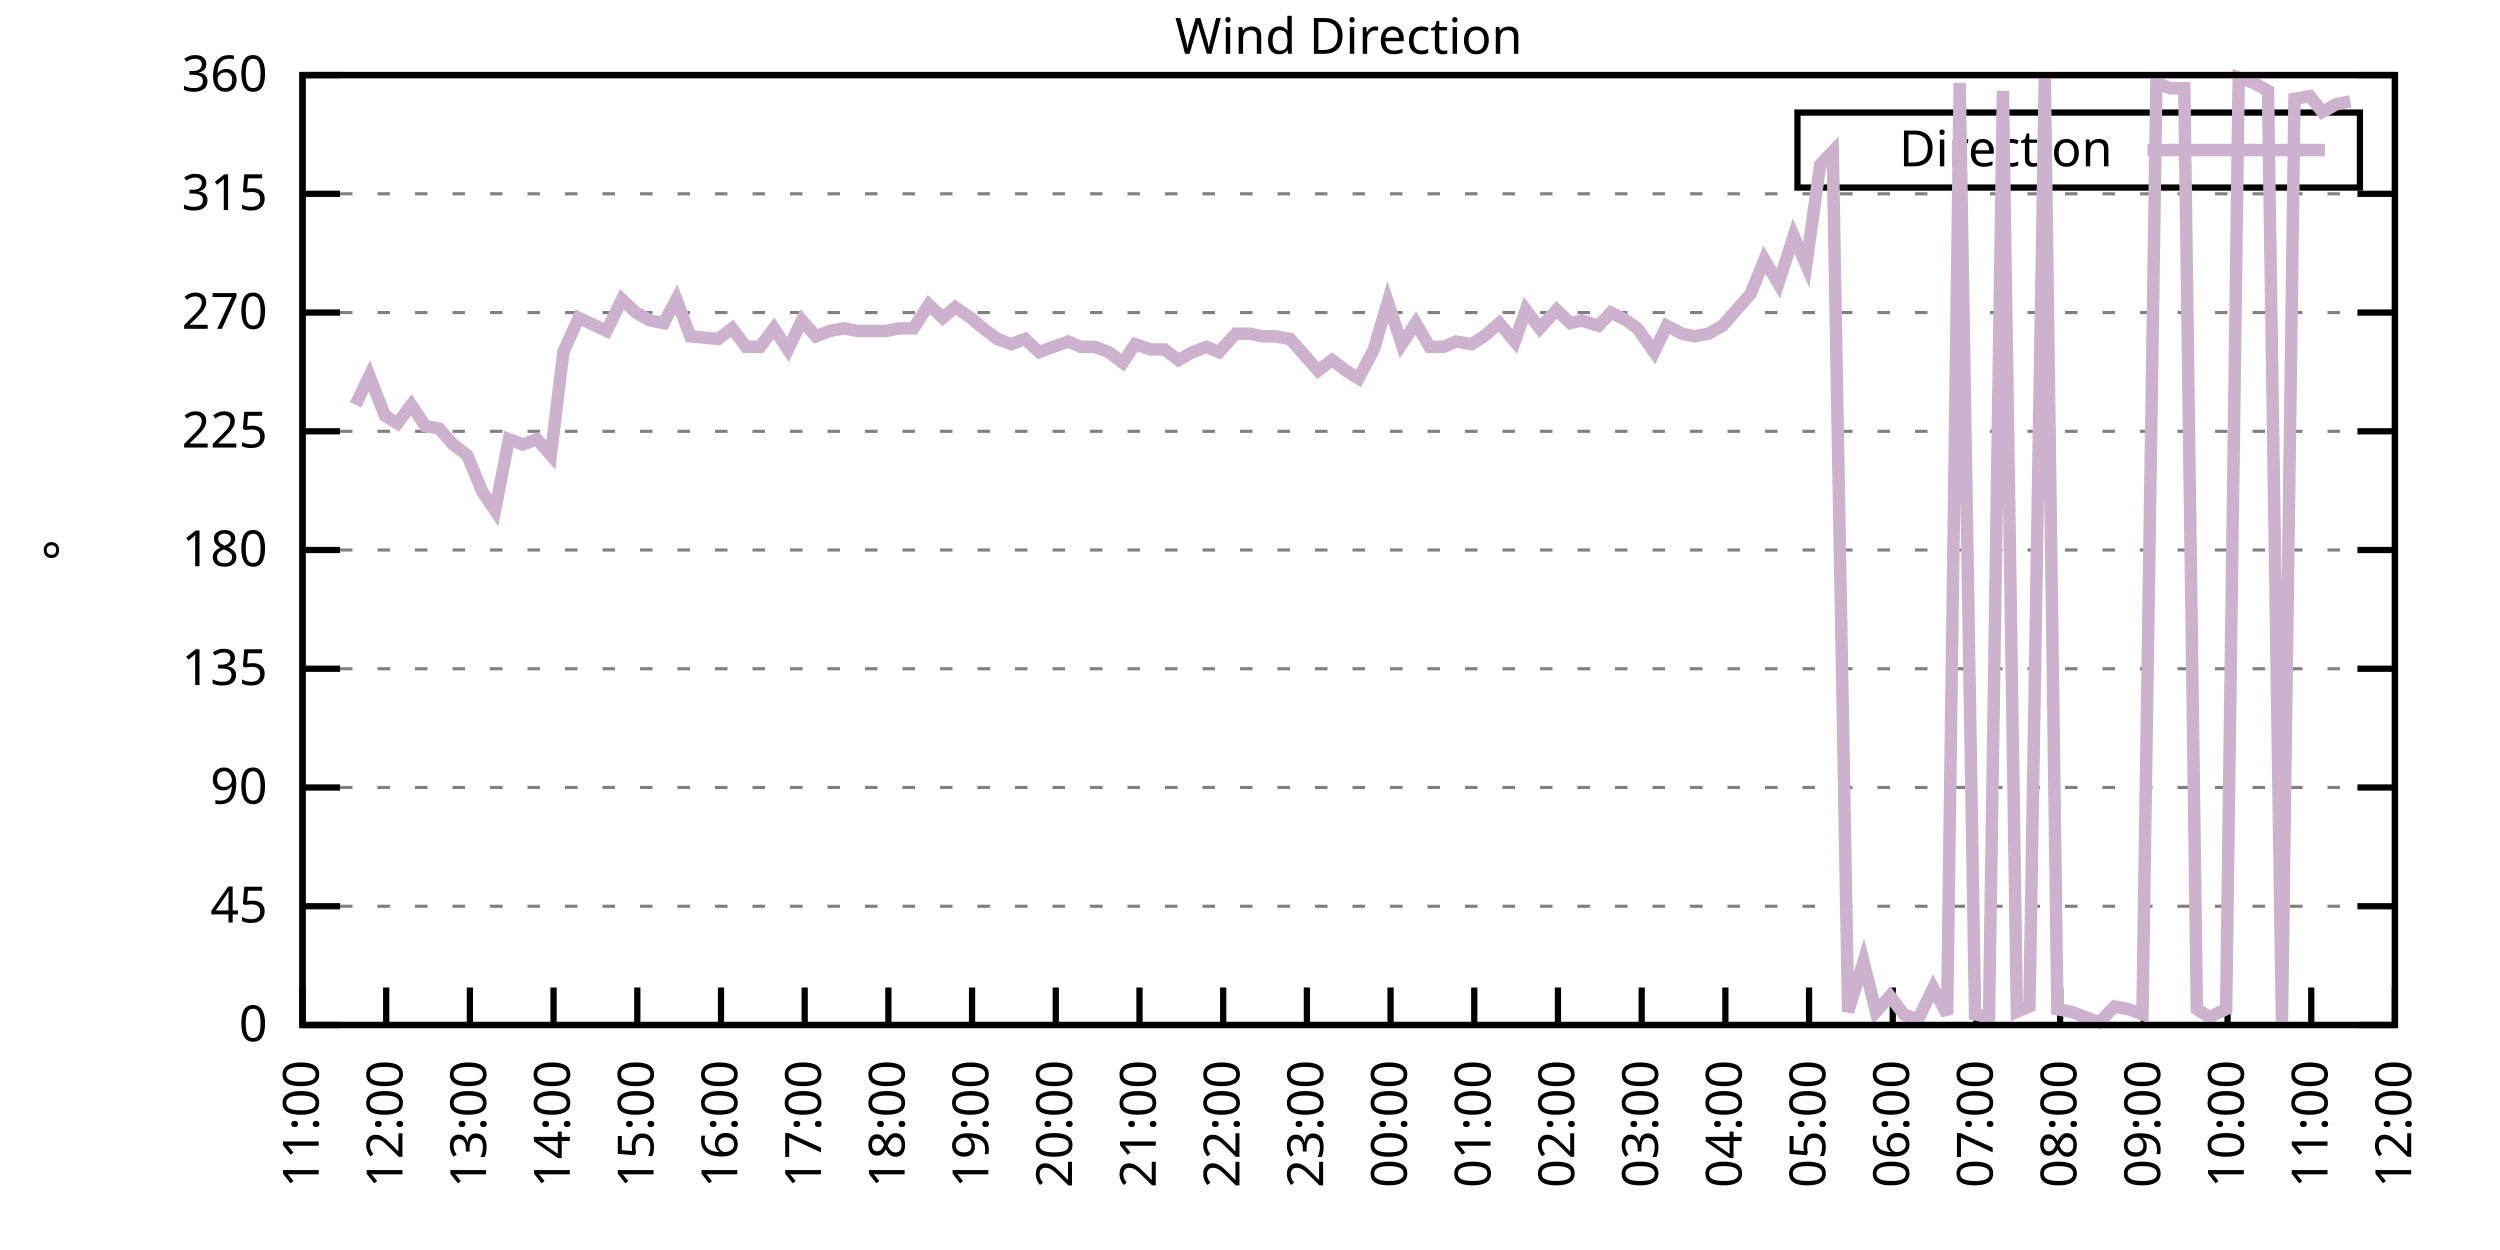
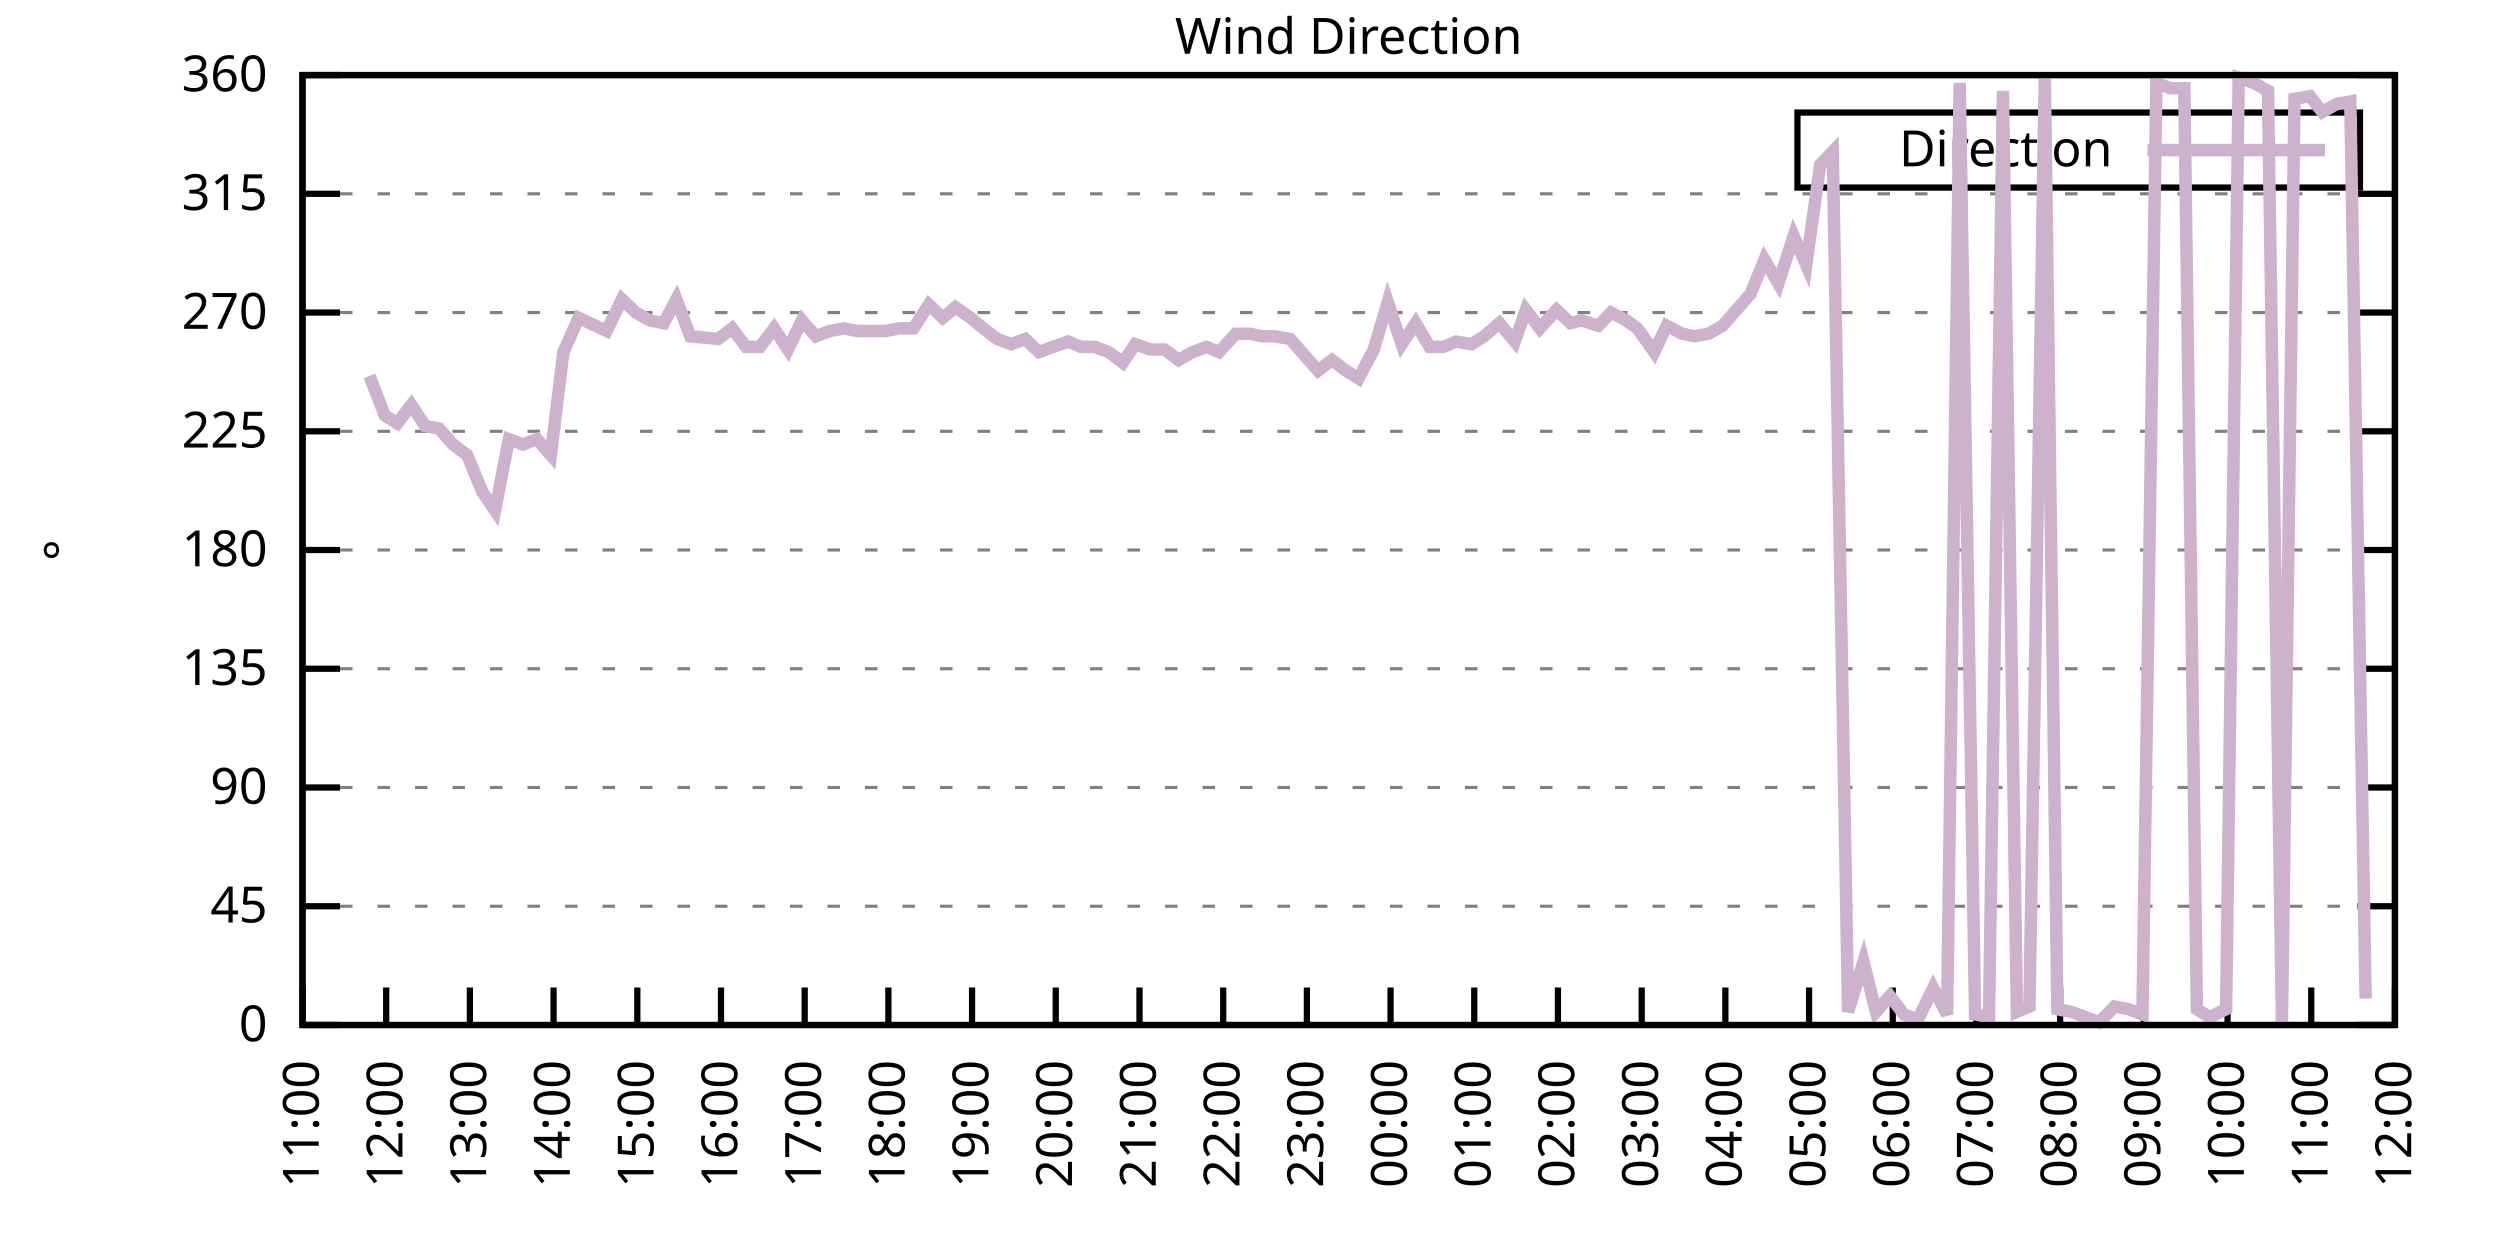
<svg xmlns="http://www.w3.org/2000/svg" xmlns:xlink="http://www.w3.org/1999/xlink" width="400" height="200" viewBox="0 0 400 200">
  <g id="gnuplot_canvas">
    <rect x="0" y="0" width="400" height="200" fill="none" />
    <defs>
      <circle id="gpDot" r="0.5" stroke-width="0.5" stroke="currentColor" />
      <path id="gpPt0" stroke-width="0.333" stroke="currentColor" d="M-1,0 h2 M0,-1 v2" />
      <path id="gpPt1" stroke-width="0.333" stroke="currentColor" d="M-1,-1 L1,1 M1,-1 L-1,1" />
      <path id="gpPt2" stroke-width="0.333" stroke="currentColor" d="M-1,0 L1,0 M0,-1 L0,1 M-1,-1 L1,1 M-1,1 L1,-1" />
      <rect id="gpPt3" stroke-width="0.333" stroke="currentColor" x="-1" y="-1" width="2" height="2" />
      <rect id="gpPt4" stroke-width="0.333" stroke="currentColor" fill="currentColor" x="-1" y="-1" width="2" height="2" />
      <circle id="gpPt5" stroke-width="0.333" stroke="currentColor" cx="0" cy="0" r="1" />
      <use xlink:href="#gpPt5" id="gpPt6" fill="currentColor" stroke="none" />
      <path id="gpPt7" stroke-width="0.333" stroke="currentColor" d="M0,-1.33 L-1.33,0.67 L1.33,0.67 z" />
      <use xlink:href="#gpPt7" id="gpPt8" fill="currentColor" stroke="none" />
      <use xlink:href="#gpPt7" id="gpPt9" stroke="currentColor" transform="rotate(180)" />
      <use xlink:href="#gpPt9" id="gpPt10" fill="currentColor" stroke="none" />
      <use xlink:href="#gpPt3" id="gpPt11" stroke="currentColor" transform="rotate(45)" />
      <use xlink:href="#gpPt11" id="gpPt12" fill="currentColor" stroke="none" />
      <path id="gpPt13" stroke-width="0.333" stroke="currentColor" d="M0,1.330 L1.265,0.411 L0.782,-1.067 L-0.782,-1.076 L-1.265,0.411 z" />
      <use xlink:href="#gpPt13" id="gpPt14" fill="currentColor" stroke="none" />
      <filter id="textbox" filterUnits="objectBoundingBox" x="0" y="0" height="1" width="1">
        <feFlood flood-color="white" flood-opacity="1" result="bgnd" />
        <feComposite in="SourceGraphic" in2="bgnd" operator="atop" />
      </filter>
      <filter id="greybox" filterUnits="objectBoundingBox" x="0" y="0" height="1" width="1">
        <feFlood flood-color="lightgrey" flood-opacity="1" result="grey" />
        <feComposite in="SourceGraphic" in2="grey" operator="atop" />
      </filter>
    </defs>
    <g fill="none" color="white" stroke="currentColor" stroke-width="1.00" stroke-linecap="butt" stroke-linejoin="miter">
</g>
    <g fill="none" color="black" stroke="currentColor" stroke-width="1.00" stroke-linecap="butt" stroke-linejoin="miter">
      <g stroke="none" shape-rendering="crispEdges">
        <polygon fill="rgb(255, 255, 255)" points="48.40,164.00 383.18,164.00 383.18,12.02 48.40,12.02 " />
      </g>
    </g>
    <g fill="none" color="black" stroke="currentColor" stroke-width="1.00" stroke-linecap="butt" stroke-linejoin="miter">
</g>
    <g fill="none" color="black" stroke="black" stroke-width="0.50" stroke-linecap="butt" stroke-linejoin="miter">
</g>
    <g fill="none" color="gray" stroke="currentColor" stroke-width="0.50" stroke-linecap="butt" stroke-linejoin="miter">
      <path stroke="gray" stroke-dasharray="2,4" class="gridline" d="M48.40,164.00 L383.19,164.00  " />
    </g>
    <g fill="none" color="gray" stroke="gray" stroke-width="1.00" stroke-linecap="butt" stroke-linejoin="miter">
</g>
    <g fill="none" color="black" stroke="currentColor" stroke-width="1.00" stroke-linecap="butt" stroke-linejoin="miter">
      <path stroke="black" d="M48.40,164.00 L54.40,164.00 M383.19,164.00 L377.19,164.00  " />
      <g transform="translate(42.80,166.60)" stroke="none" fill="black" font-family="Sans" font-size="8.00" text-anchor="end">
        <text>
          <tspan font-family="Sans"> 0</tspan>
        </text>
      </g>
    </g>
    <g fill="none" color="black" stroke="currentColor" stroke-width="1.00" stroke-linecap="butt" stroke-linejoin="miter">
</g>
    <g fill="none" color="black" stroke="black" stroke-width="0.50" stroke-linecap="butt" stroke-linejoin="miter">
</g>
    <g fill="none" color="gray" stroke="currentColor" stroke-width="0.50" stroke-linecap="butt" stroke-linejoin="miter">
      <path stroke="gray" stroke-dasharray="2,4" class="gridline" d="M48.40,145.00 L383.19,145.00  " />
    </g>
    <g fill="none" color="gray" stroke="gray" stroke-width="1.00" stroke-linecap="butt" stroke-linejoin="miter">
</g>
    <g fill="none" color="black" stroke="currentColor" stroke-width="1.00" stroke-linecap="butt" stroke-linejoin="miter">
      <path stroke="black" d="M48.40,145.00 L54.40,145.00 M383.19,145.00 L377.19,145.00  " />
      <g transform="translate(42.80,147.60)" stroke="none" fill="black" font-family="Sans" font-size="8.00" text-anchor="end">
        <text>
          <tspan font-family="Sans"> 45</tspan>
        </text>
      </g>
    </g>
    <g fill="none" color="black" stroke="currentColor" stroke-width="1.00" stroke-linecap="butt" stroke-linejoin="miter">
</g>
    <g fill="none" color="black" stroke="black" stroke-width="0.50" stroke-linecap="butt" stroke-linejoin="miter">
</g>
    <g fill="none" color="gray" stroke="currentColor" stroke-width="0.50" stroke-linecap="butt" stroke-linejoin="miter">
      <path stroke="gray" stroke-dasharray="2,4" class="gridline" d="M48.40,126.00 L383.19,126.00  " />
    </g>
    <g fill="none" color="gray" stroke="gray" stroke-width="1.00" stroke-linecap="butt" stroke-linejoin="miter">
</g>
    <g fill="none" color="black" stroke="currentColor" stroke-width="1.00" stroke-linecap="butt" stroke-linejoin="miter">
      <path stroke="black" d="M48.40,126.00 L54.40,126.00 M383.19,126.00 L377.19,126.00  " />
      <g transform="translate(42.80,128.60)" stroke="none" fill="black" font-family="Sans" font-size="8.00" text-anchor="end">
        <text>
          <tspan font-family="Sans"> 90</tspan>
        </text>
      </g>
    </g>
    <g fill="none" color="black" stroke="currentColor" stroke-width="1.00" stroke-linecap="butt" stroke-linejoin="miter">
</g>
    <g fill="none" color="black" stroke="black" stroke-width="0.50" stroke-linecap="butt" stroke-linejoin="miter">
</g>
    <g fill="none" color="gray" stroke="currentColor" stroke-width="0.50" stroke-linecap="butt" stroke-linejoin="miter">
      <path stroke="gray" stroke-dasharray="2,4" class="gridline" d="M48.40,107.00 L383.19,107.00  " />
    </g>
    <g fill="none" color="gray" stroke="gray" stroke-width="1.00" stroke-linecap="butt" stroke-linejoin="miter">
</g>
    <g fill="none" color="black" stroke="currentColor" stroke-width="1.00" stroke-linecap="butt" stroke-linejoin="miter">
      <path stroke="black" d="M48.40,107.00 L54.40,107.00 M383.19,107.00 L377.19,107.00  " />
      <g transform="translate(42.80,109.60)" stroke="none" fill="black" font-family="Sans" font-size="8.00" text-anchor="end">
        <text>
          <tspan font-family="Sans"> 135</tspan>
        </text>
      </g>
    </g>
    <g fill="none" color="black" stroke="currentColor" stroke-width="1.00" stroke-linecap="butt" stroke-linejoin="miter">
</g>
    <g fill="none" color="black" stroke="black" stroke-width="0.50" stroke-linecap="butt" stroke-linejoin="miter">
</g>
    <g fill="none" color="gray" stroke="currentColor" stroke-width="0.50" stroke-linecap="butt" stroke-linejoin="miter">
      <path stroke="gray" stroke-dasharray="2,4" class="gridline" d="M48.40,88.00 L383.19,88.00  " />
    </g>
    <g fill="none" color="gray" stroke="gray" stroke-width="1.00" stroke-linecap="butt" stroke-linejoin="miter">
</g>
    <g fill="none" color="black" stroke="currentColor" stroke-width="1.00" stroke-linecap="butt" stroke-linejoin="miter">
      <path stroke="black" d="M48.40,88.00 L54.40,88.00 M383.19,88.00 L377.19,88.00  " />
      <g transform="translate(42.80,90.60)" stroke="none" fill="black" font-family="Sans" font-size="8.00" text-anchor="end">
        <text>
          <tspan font-family="Sans"> 180</tspan>
        </text>
      </g>
    </g>
    <g fill="none" color="black" stroke="currentColor" stroke-width="1.00" stroke-linecap="butt" stroke-linejoin="miter">
</g>
    <g fill="none" color="black" stroke="black" stroke-width="0.50" stroke-linecap="butt" stroke-linejoin="miter">
</g>
    <g fill="none" color="gray" stroke="currentColor" stroke-width="0.50" stroke-linecap="butt" stroke-linejoin="miter">
      <path stroke="gray" stroke-dasharray="2,4" class="gridline" d="M48.40,69.01 L383.19,69.01  " />
    </g>
    <g fill="none" color="gray" stroke="gray" stroke-width="1.00" stroke-linecap="butt" stroke-linejoin="miter">
</g>
    <g fill="none" color="black" stroke="currentColor" stroke-width="1.00" stroke-linecap="butt" stroke-linejoin="miter">
      <path stroke="black" d="M48.40,69.01 L54.40,69.01 M383.19,69.01 L377.19,69.01  " />
      <g transform="translate(42.80,71.61)" stroke="none" fill="black" font-family="Sans" font-size="8.00" text-anchor="end">
        <text>
          <tspan font-family="Sans"> 225</tspan>
        </text>
      </g>
    </g>
    <g fill="none" color="black" stroke="currentColor" stroke-width="1.00" stroke-linecap="butt" stroke-linejoin="miter">
</g>
    <g fill="none" color="black" stroke="black" stroke-width="0.50" stroke-linecap="butt" stroke-linejoin="miter">
</g>
    <g fill="none" color="gray" stroke="currentColor" stroke-width="0.50" stroke-linecap="butt" stroke-linejoin="miter">
      <path stroke="gray" stroke-dasharray="2,4" class="gridline" d="M48.40,50.01 L383.19,50.01  " />
    </g>
    <g fill="none" color="gray" stroke="gray" stroke-width="1.00" stroke-linecap="butt" stroke-linejoin="miter">
</g>
    <g fill="none" color="black" stroke="currentColor" stroke-width="1.00" stroke-linecap="butt" stroke-linejoin="miter">
      <path stroke="black" d="M48.40,50.01 L54.40,50.01 M383.19,50.01 L377.19,50.01  " />
      <g transform="translate(42.80,52.61)" stroke="none" fill="black" font-family="Sans" font-size="8.00" text-anchor="end">
        <text>
          <tspan font-family="Sans"> 270</tspan>
        </text>
      </g>
    </g>
    <g fill="none" color="black" stroke="currentColor" stroke-width="1.00" stroke-linecap="butt" stroke-linejoin="miter">
</g>
    <g fill="none" color="black" stroke="black" stroke-width="0.50" stroke-linecap="butt" stroke-linejoin="miter">
</g>
    <g fill="none" color="gray" stroke="currentColor" stroke-width="0.50" stroke-linecap="butt" stroke-linejoin="miter">
      <path stroke="gray" stroke-dasharray="2,4" class="gridline" d="M48.40,31.01 L383.19,31.01  " />
    </g>
    <g fill="none" color="gray" stroke="gray" stroke-width="1.00" stroke-linecap="butt" stroke-linejoin="miter">
</g>
    <g fill="none" color="black" stroke="currentColor" stroke-width="1.00" stroke-linecap="butt" stroke-linejoin="miter">
      <path stroke="black" d="M48.40,31.01 L54.40,31.01 M383.19,31.01 L377.19,31.01  " />
      <g transform="translate(42.80,33.61)" stroke="none" fill="black" font-family="Sans" font-size="8.00" text-anchor="end">
        <text>
          <tspan font-family="Sans"> 315</tspan>
        </text>
      </g>
    </g>
    <g fill="none" color="black" stroke="currentColor" stroke-width="1.00" stroke-linecap="butt" stroke-linejoin="miter">
</g>
    <g fill="none" color="black" stroke="black" stroke-width="0.50" stroke-linecap="butt" stroke-linejoin="miter">
</g>
    <g fill="none" color="gray" stroke="currentColor" stroke-width="0.50" stroke-linecap="butt" stroke-linejoin="miter">
      <path stroke="gray" stroke-dasharray="2,4" class="gridline" d="M48.40,12.01 L383.19,12.01  " />
    </g>
    <g fill="none" color="gray" stroke="gray" stroke-width="1.00" stroke-linecap="butt" stroke-linejoin="miter">
</g>
    <g fill="none" color="black" stroke="currentColor" stroke-width="1.00" stroke-linecap="butt" stroke-linejoin="miter">
      <path stroke="black" d="M48.40,12.01 L54.40,12.01 M383.19,12.01 L377.19,12.01  " />
      <g transform="translate(42.80,14.61)" stroke="none" fill="black" font-family="Sans" font-size="8.00" text-anchor="end">
        <text>
          <tspan font-family="Sans"> 360</tspan>
        </text>
      </g>
    </g>
    <g fill="none" color="black" stroke="currentColor" stroke-width="1.00" stroke-linecap="butt" stroke-linejoin="miter">
      <path stroke="black" d="M48.40,164.00 L48.40,158.00  " />
      <g transform="translate(51.00,169.60) rotate(270.00)" stroke="none" fill="black" font-family="Sans" font-size="8.00" text-anchor="end">
        <text>
          <tspan font-family="Sans">11:00</tspan>
        </text>
      </g>
    </g>
    <g fill="none" color="black" stroke="currentColor" stroke-width="1.00" stroke-linecap="butt" stroke-linejoin="miter">
      <path stroke="black" d="M61.79,164.00 L61.79,158.00  " />
      <g transform="translate(64.39,169.60) rotate(270.00)" stroke="none" fill="black" font-family="Sans" font-size="8.00" text-anchor="end">
        <text>
          <tspan font-family="Sans">12:00</tspan>
        </text>
      </g>
    </g>
    <g fill="none" color="black" stroke="currentColor" stroke-width="1.00" stroke-linecap="butt" stroke-linejoin="miter">
      <path stroke="black" d="M75.18,164.00 L75.18,158.00  " />
      <g transform="translate(77.78,169.60) rotate(270.00)" stroke="none" fill="black" font-family="Sans" font-size="8.00" text-anchor="end">
        <text>
          <tspan font-family="Sans">13:00</tspan>
        </text>
      </g>
    </g>
    <g fill="none" color="black" stroke="currentColor" stroke-width="1.00" stroke-linecap="butt" stroke-linejoin="miter">
      <path stroke="black" d="M88.57,164.00 L88.57,158.00  " />
      <g transform="translate(91.17,169.60) rotate(270.00)" stroke="none" fill="black" font-family="Sans" font-size="8.00" text-anchor="end">
        <text>
          <tspan font-family="Sans">14:00</tspan>
        </text>
      </g>
    </g>
    <g fill="none" color="black" stroke="currentColor" stroke-width="1.00" stroke-linecap="butt" stroke-linejoin="miter">
      <path stroke="black" d="M101.97,164.00 L101.97,158.00  " />
      <g transform="translate(104.57,169.60) rotate(270.00)" stroke="none" fill="black" font-family="Sans" font-size="8.00" text-anchor="end">
        <text>
          <tspan font-family="Sans">15:00</tspan>
        </text>
      </g>
    </g>
    <g fill="none" color="black" stroke="currentColor" stroke-width="1.00" stroke-linecap="butt" stroke-linejoin="miter">
      <path stroke="black" d="M115.36,164.00 L115.36,158.00  " />
      <g transform="translate(117.96,169.60) rotate(270.00)" stroke="none" fill="black" font-family="Sans" font-size="8.00" text-anchor="end">
        <text>
          <tspan font-family="Sans">16:00</tspan>
        </text>
      </g>
    </g>
    <g fill="none" color="black" stroke="currentColor" stroke-width="1.00" stroke-linecap="butt" stroke-linejoin="miter">
      <path stroke="black" d="M128.75,164.00 L128.75,158.00  " />
      <g transform="translate(131.35,169.60) rotate(270.00)" stroke="none" fill="black" font-family="Sans" font-size="8.00" text-anchor="end">
        <text>
          <tspan font-family="Sans">17:00</tspan>
        </text>
      </g>
    </g>
    <g fill="none" color="black" stroke="currentColor" stroke-width="1.00" stroke-linecap="butt" stroke-linejoin="miter">
      <path stroke="black" d="M142.14,164.00 L142.14,158.00  " />
      <g transform="translate(144.74,169.60) rotate(270.00)" stroke="none" fill="black" font-family="Sans" font-size="8.00" text-anchor="end">
        <text>
          <tspan font-family="Sans">18:00</tspan>
        </text>
      </g>
    </g>
    <g fill="none" color="black" stroke="currentColor" stroke-width="1.00" stroke-linecap="butt" stroke-linejoin="miter">
      <path stroke="black" d="M155.53,164.00 L155.53,158.00  " />
      <g transform="translate(158.13,169.60) rotate(270.00)" stroke="none" fill="black" font-family="Sans" font-size="8.00" text-anchor="end">
        <text>
          <tspan font-family="Sans">19:00</tspan>
        </text>
      </g>
    </g>
    <g fill="none" color="black" stroke="currentColor" stroke-width="1.00" stroke-linecap="butt" stroke-linejoin="miter">
      <path stroke="black" d="M168.92,164.00 L168.92,158.00  " />
      <g transform="translate(171.52,169.60) rotate(270.00)" stroke="none" fill="black" font-family="Sans" font-size="8.00" text-anchor="end">
        <text>
          <tspan font-family="Sans">20:00</tspan>
        </text>
      </g>
    </g>
    <g fill="none" color="black" stroke="currentColor" stroke-width="1.00" stroke-linecap="butt" stroke-linejoin="miter">
      <path stroke="black" d="M182.32,164.00 L182.32,158.00  " />
      <g transform="translate(184.92,169.60) rotate(270.00)" stroke="none" fill="black" font-family="Sans" font-size="8.00" text-anchor="end">
        <text>
          <tspan font-family="Sans">21:00</tspan>
        </text>
      </g>
    </g>
    <g fill="none" color="black" stroke="currentColor" stroke-width="1.00" stroke-linecap="butt" stroke-linejoin="miter">
      <path stroke="black" d="M195.71,164.00 L195.71,158.00  " />
      <g transform="translate(198.31,169.60) rotate(270.00)" stroke="none" fill="black" font-family="Sans" font-size="8.00" text-anchor="end">
        <text>
          <tspan font-family="Sans">22:00</tspan>
        </text>
      </g>
    </g>
    <g fill="none" color="black" stroke="currentColor" stroke-width="1.00" stroke-linecap="butt" stroke-linejoin="miter">
      <path stroke="black" d="M209.10,164.00 L209.10,158.00  " />
      <g transform="translate(211.70,169.60) rotate(270.00)" stroke="none" fill="black" font-family="Sans" font-size="8.00" text-anchor="end">
        <text>
          <tspan font-family="Sans">23:00</tspan>
        </text>
      </g>
    </g>
    <g fill="none" color="black" stroke="currentColor" stroke-width="1.00" stroke-linecap="butt" stroke-linejoin="miter">
      <path stroke="black" d="M222.49,164.00 L222.49,158.00  " />
      <g transform="translate(225.09,169.60) rotate(270.00)" stroke="none" fill="black" font-family="Sans" font-size="8.00" text-anchor="end">
        <text>
          <tspan font-family="Sans">00:00</tspan>
        </text>
      </g>
    </g>
    <g fill="none" color="black" stroke="currentColor" stroke-width="1.00" stroke-linecap="butt" stroke-linejoin="miter">
      <path stroke="black" d="M235.88,164.00 L235.88,158.00  " />
      <g transform="translate(238.48,169.60) rotate(270.00)" stroke="none" fill="black" font-family="Sans" font-size="8.00" text-anchor="end">
        <text>
          <tspan font-family="Sans">01:00</tspan>
        </text>
      </g>
    </g>
    <g fill="none" color="black" stroke="currentColor" stroke-width="1.00" stroke-linecap="butt" stroke-linejoin="miter">
      <path stroke="black" d="M249.27,164.00 L249.27,158.00  " />
      <g transform="translate(251.87,169.60) rotate(270.00)" stroke="none" fill="black" font-family="Sans" font-size="8.00" text-anchor="end">
        <text>
          <tspan font-family="Sans">02:00</tspan>
        </text>
      </g>
    </g>
    <g fill="none" color="black" stroke="currentColor" stroke-width="1.00" stroke-linecap="butt" stroke-linejoin="miter">
      <path stroke="black" d="M262.67,164.00 L262.67,158.00  " />
      <g transform="translate(265.27,169.60) rotate(270.00)" stroke="none" fill="black" font-family="Sans" font-size="8.00" text-anchor="end">
        <text>
          <tspan font-family="Sans">03:00</tspan>
        </text>
      </g>
    </g>
    <g fill="none" color="black" stroke="currentColor" stroke-width="1.00" stroke-linecap="butt" stroke-linejoin="miter">
      <path stroke="black" d="M276.06,164.00 L276.06,158.00  " />
      <g transform="translate(278.66,169.60) rotate(270.00)" stroke="none" fill="black" font-family="Sans" font-size="8.00" text-anchor="end">
        <text>
          <tspan font-family="Sans">04:00</tspan>
        </text>
      </g>
    </g>
    <g fill="none" color="black" stroke="currentColor" stroke-width="1.00" stroke-linecap="butt" stroke-linejoin="miter">
      <path stroke="black" d="M289.45,164.00 L289.45,158.00  " />
      <g transform="translate(292.05,169.60) rotate(270.00)" stroke="none" fill="black" font-family="Sans" font-size="8.00" text-anchor="end">
        <text>
          <tspan font-family="Sans">05:00</tspan>
        </text>
      </g>
    </g>
    <g fill="none" color="black" stroke="currentColor" stroke-width="1.00" stroke-linecap="butt" stroke-linejoin="miter">
      <path stroke="black" d="M302.84,164.00 L302.84,158.00  " />
      <g transform="translate(305.44,169.60) rotate(270.00)" stroke="none" fill="black" font-family="Sans" font-size="8.00" text-anchor="end">
        <text>
          <tspan font-family="Sans">06:00</tspan>
        </text>
      </g>
    </g>
    <g fill="none" color="black" stroke="currentColor" stroke-width="1.00" stroke-linecap="butt" stroke-linejoin="miter">
      <path stroke="black" d="M316.23,164.00 L316.23,158.00  " />
      <g transform="translate(318.83,169.60) rotate(270.00)" stroke="none" fill="black" font-family="Sans" font-size="8.00" text-anchor="end">
        <text>
          <tspan font-family="Sans">07:00</tspan>
        </text>
      </g>
    </g>
    <g fill="none" color="black" stroke="currentColor" stroke-width="1.00" stroke-linecap="butt" stroke-linejoin="miter">
      <path stroke="black" d="M329.62,164.00 L329.62,158.00  " />
      <g transform="translate(332.22,169.60) rotate(270.00)" stroke="none" fill="black" font-family="Sans" font-size="8.00" text-anchor="end">
        <text>
          <tspan font-family="Sans">08:00</tspan>
        </text>
      </g>
    </g>
    <g fill="none" color="black" stroke="currentColor" stroke-width="1.00" stroke-linecap="butt" stroke-linejoin="miter">
      <path stroke="black" d="M343.02,164.00 L343.02,158.00  " />
      <g transform="translate(345.62,169.60) rotate(270.00)" stroke="none" fill="black" font-family="Sans" font-size="8.00" text-anchor="end">
        <text>
          <tspan font-family="Sans">09:00</tspan>
        </text>
      </g>
    </g>
    <g fill="none" color="black" stroke="currentColor" stroke-width="1.00" stroke-linecap="butt" stroke-linejoin="miter">
      <path stroke="black" d="M356.41,164.00 L356.41,158.00  " />
      <g transform="translate(359.01,169.60) rotate(270.00)" stroke="none" fill="black" font-family="Sans" font-size="8.00" text-anchor="end">
        <text>
          <tspan font-family="Sans">10:00</tspan>
        </text>
      </g>
    </g>
    <g fill="none" color="black" stroke="currentColor" stroke-width="1.00" stroke-linecap="butt" stroke-linejoin="miter">
      <path stroke="black" d="M369.80,164.00 L369.80,158.00  " />
      <g transform="translate(372.40,169.60) rotate(270.00)" stroke="none" fill="black" font-family="Sans" font-size="8.00" text-anchor="end">
        <text>
          <tspan font-family="Sans">11:00</tspan>
        </text>
      </g>
    </g>
    <g fill="none" color="black" stroke="currentColor" stroke-width="1.00" stroke-linecap="butt" stroke-linejoin="miter">
      <path stroke="black" d="M383.19,164.00 L383.19,158.00  " />
      <g transform="translate(385.79,169.60) rotate(270.00)" stroke="none" fill="black" font-family="Sans" font-size="8.00" text-anchor="end">
        <text>
          <tspan font-family="Sans">12:00</tspan>
        </text>
      </g>
    </g>
    <g fill="none" color="black" stroke="currentColor" stroke-width="1.00" stroke-linecap="butt" stroke-linejoin="miter">
</g>
    <g fill="none" color="black" stroke="currentColor" stroke-width="1.00" stroke-linecap="butt" stroke-linejoin="miter">
      <path stroke="black" d="M48.40,12.01 L48.40,164.00 L383.19,164.00 L383.19,12.01 L48.40,12.01 Z  " />
    </g>
    <g fill="none" color="black" stroke="currentColor" stroke-width="1.00" stroke-linecap="butt" stroke-linejoin="miter">
</g>
    <g fill="none" color="black" stroke="currentColor" stroke-width="1.00" stroke-linecap="butt" stroke-linejoin="miter">
      <path stroke="black" d="M287.59,30.01 L287.59,18.01 L377.59,18.01 L377.59,30.01 L287.59,30.01 Z  " />
    </g>
    <g id="Wind_direction_plot_1">
      <g fill="none" color="white" stroke="black" stroke-width="2.00" stroke-linecap="butt" stroke-linejoin="miter">
</g>
      <g fill="none" color="black" stroke="currentColor" stroke-width="2.00" stroke-linecap="butt" stroke-linejoin="miter">
        <g transform="translate(337.99,26.61)" stroke="none" fill="black" font-family="Sans" font-size="8.00" text-anchor="end">
          <text>
            <tspan font-family="Sans">Direction</tspan>
          </text>
        </g>
      </g>
      <g fill="none" color="black" stroke="currentColor" stroke-width="2.00" stroke-linecap="butt" stroke-linejoin="miter">
-         <path stroke="rgb(204, 178, 204)" d="M343.59,24.01 L371.99,24.01 M56.88,64.78 L59.11,60.14 L61.57,66.47 L63.58,67.74 L65.81,64.78 L68.04,68.16   L70.27,68.58 L72.50,71.12 L74.74,72.81 L77.19,78.72 L79.20,81.67 L81.43,70.27 L83.66,71.12 L85.90,70.27   L88.13,72.81 L90.14,56.34 L92.59,50.85 L97.06,52.96 L99.51,47.90 L101.74,50.01 L103.98,51.27 L106.21,51.70   L108.22,47.90 L110.45,53.81 L114.91,54.23 L117.14,52.54 L119.38,55.50 L121.61,55.50 L123.84,52.54 L126.07,55.92   L128.30,51.27 L130.54,53.81 L132.77,52.96 L135.00,52.54 L137.23,52.96 L139.46,52.96 L141.69,52.96 L143.93,52.54   L146.16,52.54 L148.61,48.74 L150.85,50.85 L152.85,49.16 L155.31,50.85 L157.32,52.54 L159.55,54.23 L161.78,55.07   L164.01,54.23 L166.25,56.34 L168.48,55.50 L170.93,54.65 L172.94,55.50 L175.17,55.50 L177.41,56.34 L179.64,58.03   L181.65,55.07 L184.10,55.92 L186.33,55.92 L188.57,57.61 L190.80,56.34 L193.03,55.50 L195.04,56.34 L197.72,53.39   L199.95,53.39 L201.96,53.81 L203.97,53.81 L206.42,54.23 L208.65,56.76 L210.88,59.30 L213.12,57.61 L215.35,59.30   L217.36,60.56 L219.81,55.92 L222.04,48.32 L224.28,55.07 L226.51,51.70 L228.74,55.50 L230.97,55.50 L232.98,54.65   L235.44,55.07 L237.44,53.81 L239.90,51.70 L242.36,54.65 L244.14,49.59 L246.37,52.54 L249.05,49.59 L251.28,51.70   L253.07,51.27 L255.75,52.12 L257.76,50.01 L260.21,51.27 L262.00,52.54 L264.67,56.34 L266.68,52.12 L269.14,53.39   L271.15,53.81 L273.38,53.39 L275.61,52.12 L280.07,47.05 L282.31,41.56 L284.54,45.36 L286.99,37.76 L289.00,42.41   L291.23,26.36 L293.24,24.25 L295.70,161.89 L298.15,153.87 L300.16,161.89 L302.39,159.36 L304.63,162.31 L306.86,163.16   L309.31,158.09 L311.54,162.31 L313.55,13.28 L316.01,162.31 L318.24,162.73 L320.47,14.54 L322.70,161.89 L324.71,161.04   L327.17,12.43 L329.18,161.47 L331.41,161.89 L333.64,162.73 L335.87,163.58 L338.33,161.04 L340.56,161.47 L342.79,162.31   L345.02,13.28 L347.26,14.12 L349.49,14.12 L351.50,161.47 L353.51,162.73 L356.18,161.47 L358.19,12.43 L360.65,13.28   L362.88,14.54 L365.11,163.58 L367.12,15.81 L369.58,15.39 L371.58,17.92 L373.82,16.65 L376.05,16.23  " />
+         <path stroke="rgb(204, 178, 204)" d="M343.59,24.01 L371.99,24.01 M59.11,60.14 L61.57,66.47 L63.58,67.74 L65.81,64.78 L68.04,68.16 L70.27,68.58   L72.50,71.12 L74.74,72.81 L77.19,78.72 L79.20,81.67 L81.43,70.27 L83.66,71.12 L85.90,70.27 L88.13,72.81   L90.14,56.34 L92.59,50.85 L97.06,52.96 L99.51,47.90 L101.74,50.01 L103.98,51.27 L106.21,51.70 L108.22,47.90   L110.45,53.81 L114.91,54.23 L117.14,52.54 L119.38,55.50 L121.61,55.50 L123.84,52.54 L126.07,55.92 L128.30,51.27   L130.54,53.81 L132.77,52.96 L135.00,52.54 L137.23,52.96 L139.46,52.96 L141.69,52.96 L143.93,52.54 L146.16,52.54   L148.61,48.74 L150.85,50.85 L152.85,49.16 L155.31,50.85 L157.32,52.54 L159.55,54.23 L161.78,55.07 L164.01,54.23   L166.25,56.34 L168.48,55.50 L170.93,54.65 L172.94,55.50 L175.17,55.50 L177.41,56.34 L179.64,58.03 L181.65,55.07   L184.10,55.92 L186.33,55.92 L188.57,57.61 L190.80,56.34 L193.03,55.50 L195.04,56.34 L197.72,53.39 L199.95,53.39   L201.96,53.81 L203.97,53.81 L206.42,54.23 L208.65,56.76 L210.88,59.30 L213.12,57.61 L215.35,59.30 L217.36,60.56   L219.81,55.92 L222.04,48.32 L224.28,55.07 L226.51,51.70 L228.74,55.50 L230.97,55.50 L232.98,54.65 L235.44,55.07   L237.44,53.81 L239.90,51.70 L242.36,54.65 L244.14,49.59 L246.37,52.54 L249.05,49.59 L251.28,51.70 L253.07,51.27   L255.75,52.12 L257.76,50.01 L260.21,51.27 L262.00,52.54 L264.67,56.34 L266.68,52.12 L269.14,53.39 L271.15,53.81   L273.38,53.39 L275.61,52.12 L280.07,47.05 L282.31,41.56 L284.54,45.36 L286.99,37.76 L289.00,42.41 L291.23,26.36   L293.24,24.25 L295.70,161.89 L298.15,153.87 L300.16,161.89 L302.39,159.36 L304.63,162.31 L306.86,163.16 L309.31,158.09   L311.54,162.31 L313.55,13.28 L316.01,162.31 L318.24,162.73 L320.47,14.54 L322.70,161.89 L324.71,161.04 L327.17,12.43   L329.18,161.47 L331.41,161.89 L333.64,162.73 L335.87,163.58 L338.33,161.04 L340.56,161.47 L342.79,162.31 L345.02,13.28   L347.26,14.12 L349.49,14.12 L351.50,161.47 L353.51,162.73 L356.18,161.47 L358.19,12.43 L360.65,13.28 L362.88,14.54   L365.11,163.58 L367.12,15.81 L369.58,15.39 L371.58,17.92 L373.82,16.65 L376.05,16.23 L378.50,159.78  " />
      </g>
    </g>
    <g fill="none" color="black" stroke="currentColor" stroke-width="2.00" stroke-linecap="butt" stroke-linejoin="miter">
</g>
    <g fill="none" color="black" stroke="black" stroke-width="1.00" stroke-linecap="butt" stroke-linejoin="miter">
</g>
    <g fill="none" color="black" stroke="currentColor" stroke-width="1.00" stroke-linecap="butt" stroke-linejoin="miter">
      <path stroke="black" d="M48.40,12.01 L48.40,164.00 L383.19,164.00 L383.19,12.01 L48.40,12.01 Z  " />
      <g transform="translate(12.80,88.01) rotate(270.00)" stroke="none" fill="black" font-family="Sans" font-size="8.00" text-anchor="middle">
        <text>
          <tspan font-family="Sans">°</tspan>
        </text>
      </g>
    </g>
    <g fill="none" color="black" stroke="currentColor" stroke-width="1.00" stroke-linecap="butt" stroke-linejoin="miter">
</g>
    <g fill="none" color="black" stroke="currentColor" stroke-width="1.00" stroke-linecap="butt" stroke-linejoin="miter">
      <g transform="translate(215.79,8.61)" stroke="none" fill="black" font-family="Sans" font-size="8.00" text-anchor="middle">
        <text>
          <tspan font-family="Sans">Wind Direction</tspan>
        </text>
      </g>
    </g>
    <g fill="none" color="black" stroke="currentColor" stroke-width="1.00" stroke-linecap="butt" stroke-linejoin="miter">
</g>
  </g>
</svg>
